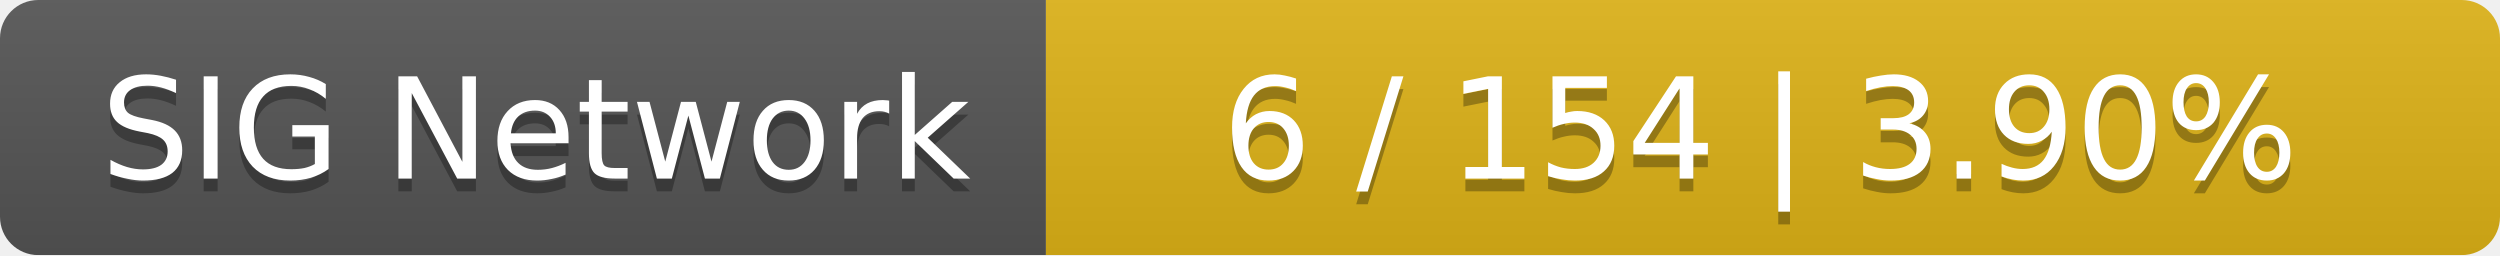
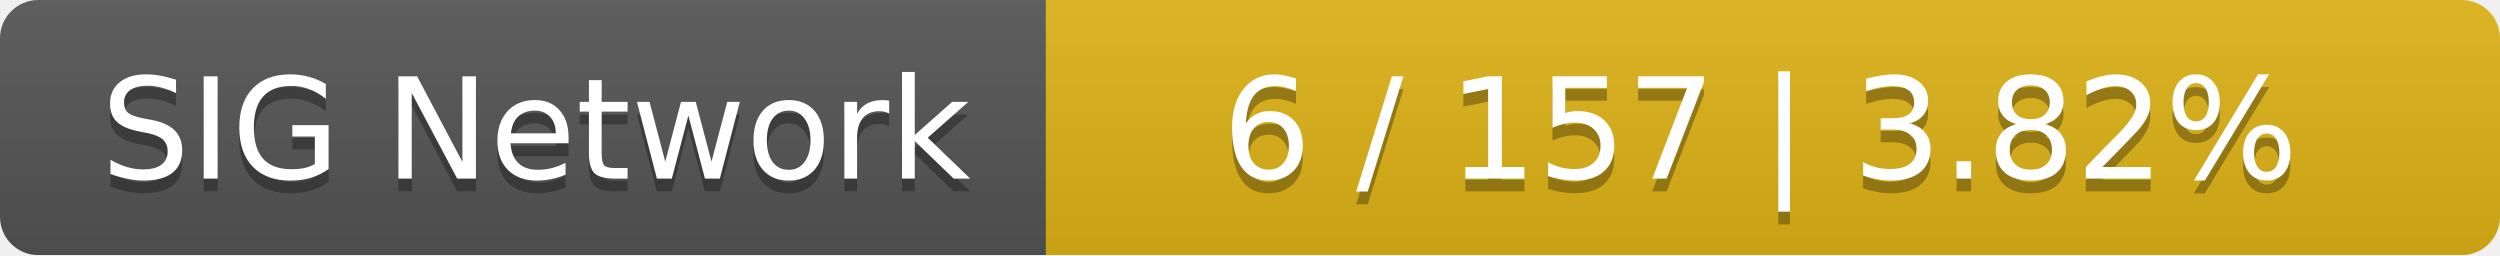
<svg xmlns="http://www.w3.org/2000/svg" width="196" height="20">
  <linearGradient id="smooth" x2="0" y2="100%">
    <stop offset="0" stop-color="#bbb" stop-opacity=".1" />
    <stop offset="1" stop-opacity=".1" />
  </linearGradient>
  <mask id="round">
    <rect width="196" height="20" rx="3" fill="#fff" />
  </mask>
  <g mask="url(#round)">
    <rect width="82" height="20" fill="#555" />
    <rect x="82" width="114" height="20" fill="#dfb317" />
    <rect width="196" height="20" fill="url(#smooth)" />
  </g>
  <g fill="#fff" text-anchor="middle" font-family="DejaVu Sans,Verdana,Geneva,sans-serif" font-size="11">
    <text x="42" y="15" fill="#010101" fill-opacity=".3">SIG Network</text>
    <text x="42" y="14">SIG Network</text>
-     <text x="138" y="15" fill="#010101" fill-opacity=".3">6 / 154    |    3.90%</text>
-     <text x="138" y="14">6 / 154    |    3.90%</text>
+     <text x="138" y="15" fill="#010101" fill-opacity=".3">6 / 157    |    3.82%</text>
+     <text x="138" y="14">6 / 157    |    3.82%</text>
  </g>
</svg>
